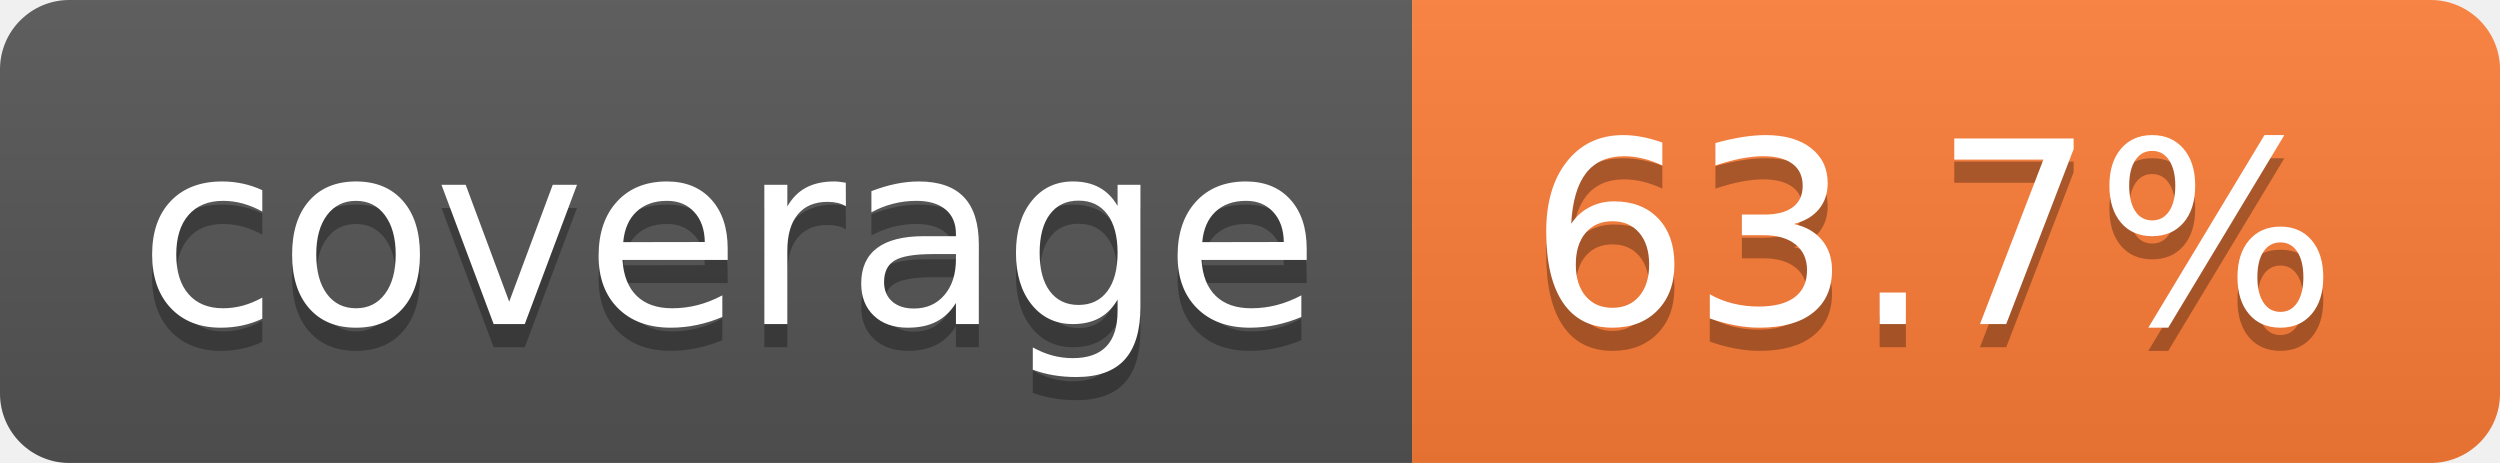
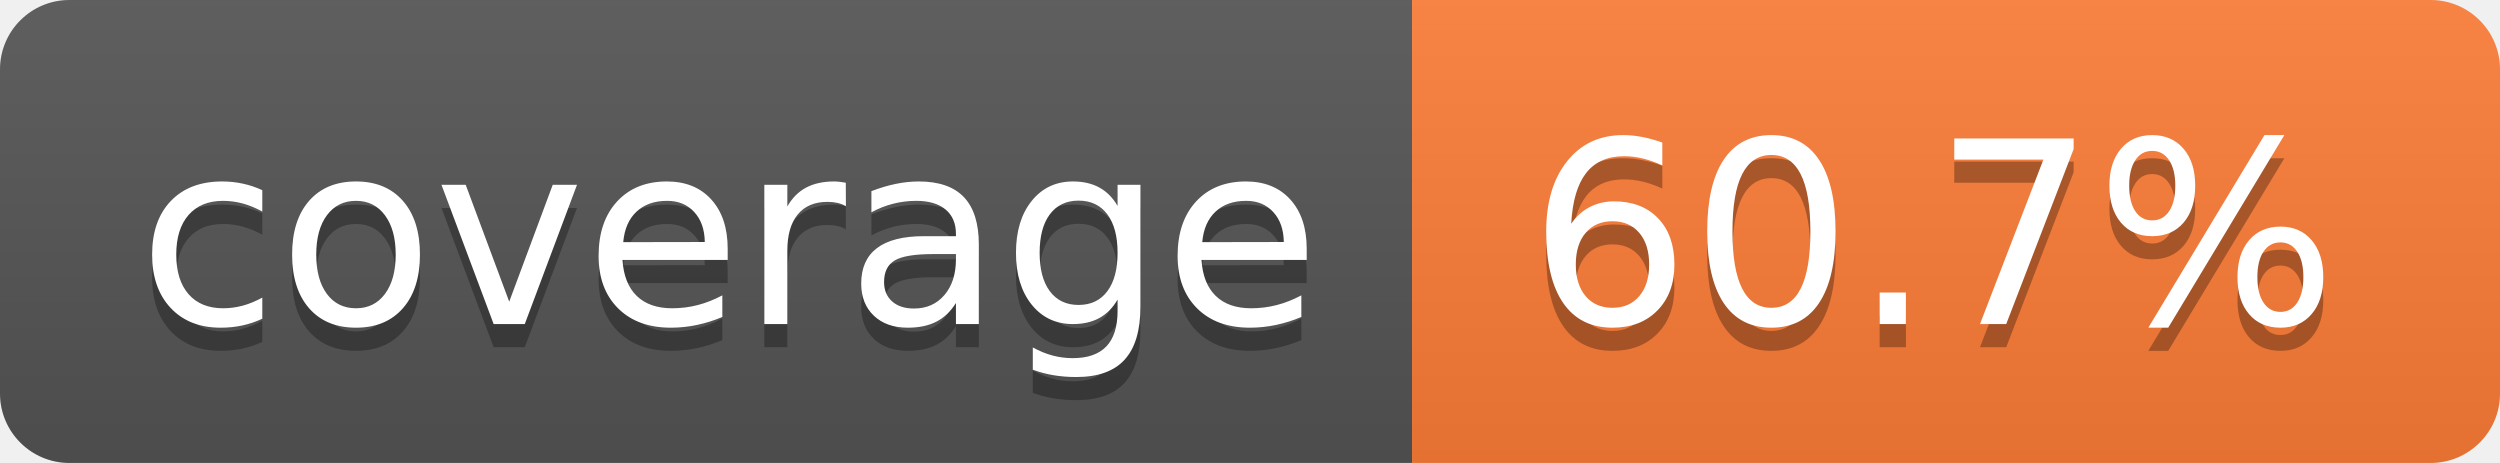
- <svg xmlns="http://www.w3.org/2000/svg" width="108" height="20" role="img" aria-label="coverage: 63.7%">
+ <svg xmlns="http://www.w3.org/2000/svg" width="108" height="20" role="img" aria-label="coverage: 60.7%">
  <linearGradient id="s" x2="0" y2="100%">
    <stop offset="0" stop-color="#bbb" stop-opacity=".1" />
    <stop offset="1" stop-opacity=".1" />
  </linearGradient>
  <clipPath id="r">
    <rect width="108" height="20" rx="3" fill="#fff" />
  </clipPath>
  <g clip-path="url(#r)">
    <rect width="61" height="20" fill="#555" />
    <rect x="61" width="47" height="20" fill="#fe7d37" />
    <rect width="108" height="20" fill="url(#s)" />
  </g>
  <g fill="#fff" text-anchor="middle" font-family="Verdana,Geneva,DejaVu Sans,sans-serif" text-rendering="geometricPrecision" font-size="110">
    <text aria-hidden="true" x="315" y="150" fill="#010101" fill-opacity=".3" transform="scale(.1)" textLength="510">coverage</text>
    <text x="315" y="140" transform="scale(.1)" fill="#fff" textLength="510">coverage</text>
-     <text aria-hidden="true" x="835" y="150" fill="#010101" fill-opacity=".3" transform="scale(.1)" textLength="370">63.7%</text>
-     <text x="835" y="140" transform="scale(.1)" fill="#fff" textLength="370">63.7%</text>
+     <text aria-hidden="true" x="835" y="150" fill="#010101" fill-opacity=".3" transform="scale(.1)" textLength="370">60.7%</text>
+     <text x="835" y="140" transform="scale(.1)" fill="#fff" textLength="370">60.7%</text>
  </g>
</svg>
